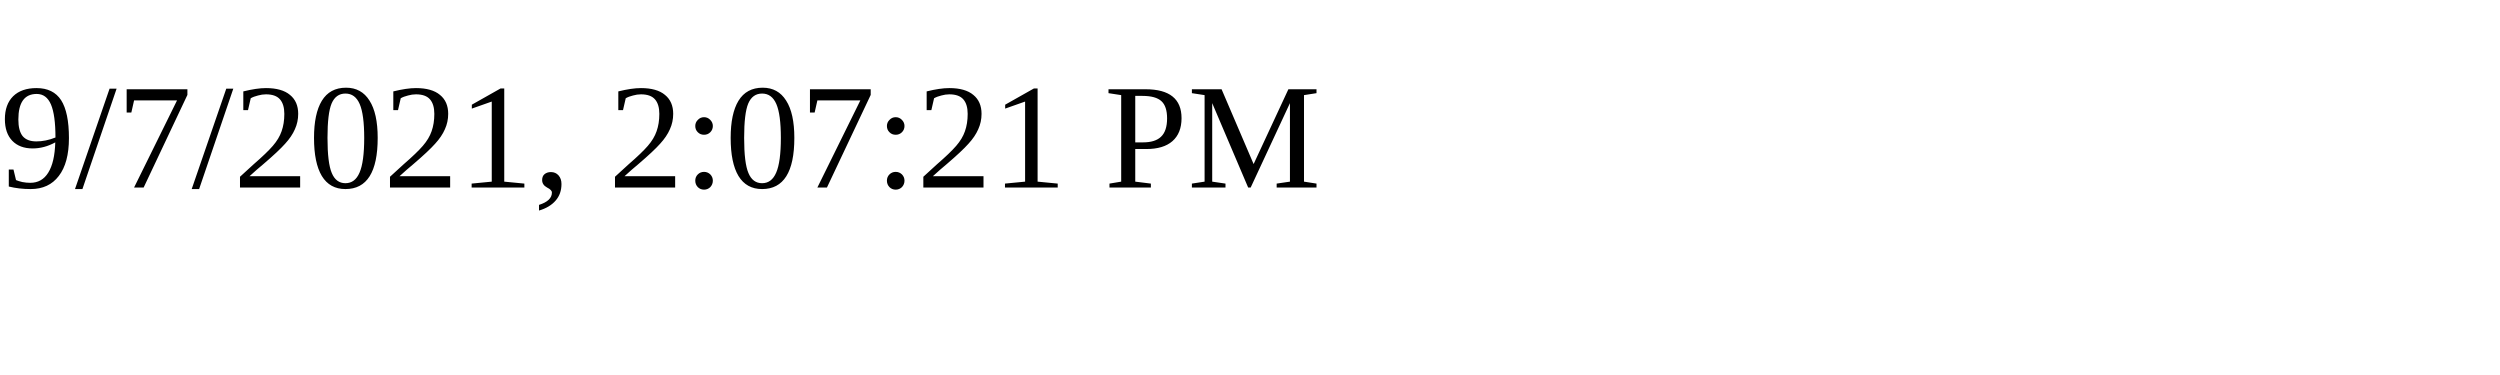
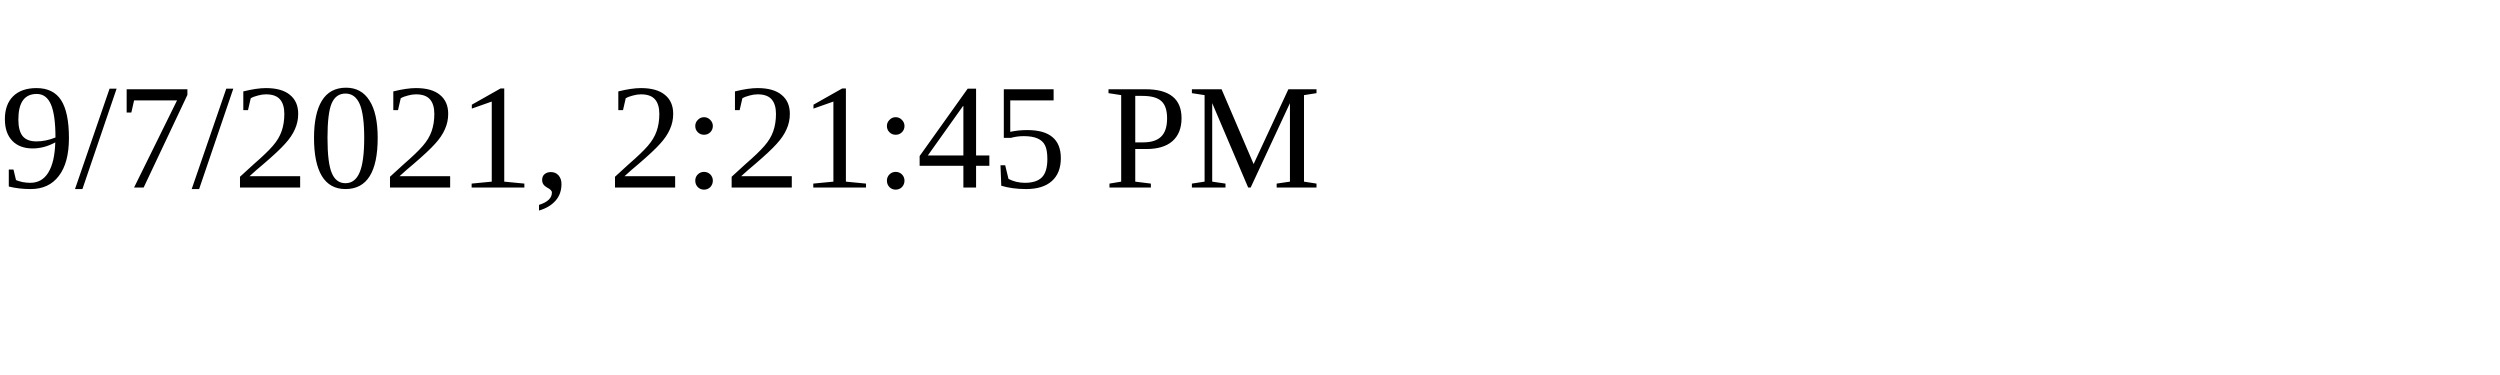
<svg xmlns="http://www.w3.org/2000/svg" height="30" width="200">
-   <text x="0" y="15">9/7/2021, 2:07:21 PM</text>
+   <text x="0" y="15">9/7/2021, 2:21:45 PM</text>
</svg>
